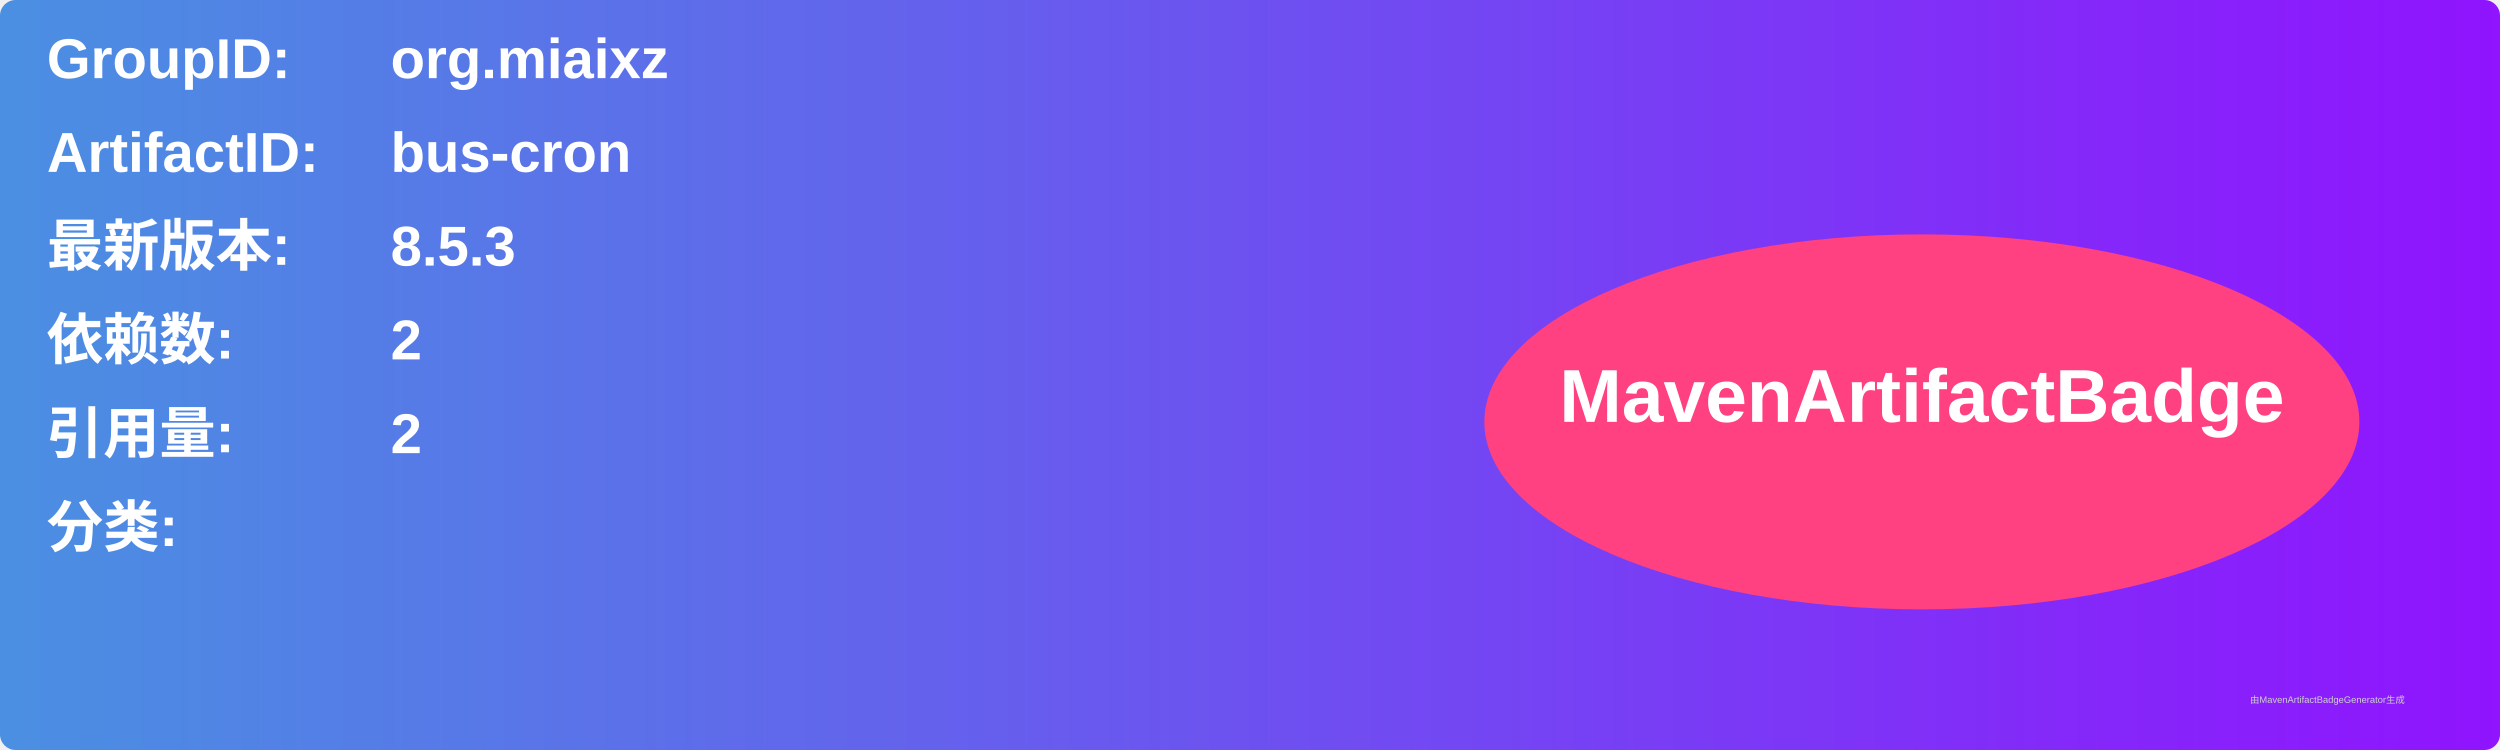
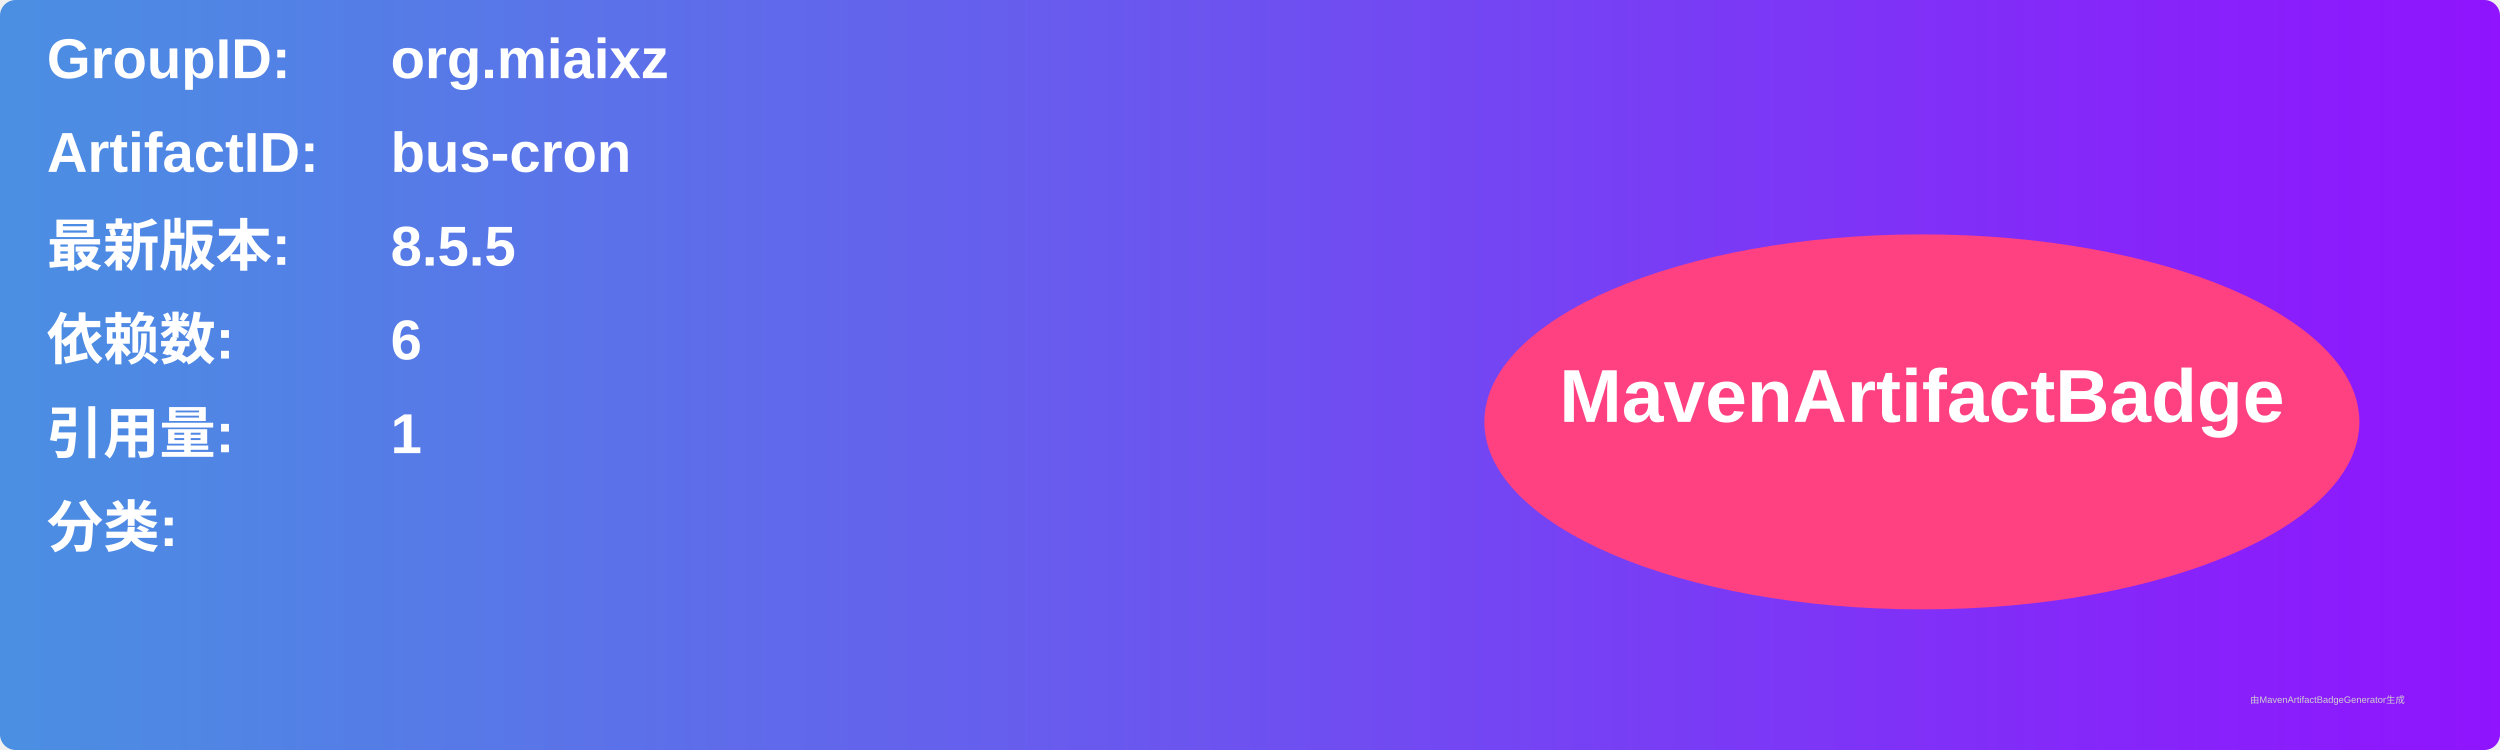
<svg xmlns="http://www.w3.org/2000/svg" width="800" height="240" viewBox="0 0 800 240">
  <linearGradient id="grad" x1="0%" y1="0%" x2="100%" y2="0%">
    <stop offset="0%" stop-color="#4a90e2" />
    <stop offset="100%" stop-color="#9013fe" />
  </linearGradient>
  <rect width="100%" height="100%" rx="5" ry="5" fill="url(#grad)" />
  <g transform="translate(15, 15)">
    <text x="0" y="10" font-family="Arial" font-size="18" fill="white" font-weight="bold" width="260">GroupID:</text>
    <text x="110" y="10" font-family="Arial" font-size="18" fill="white" font-weight="bold" width="460">org.miaixz</text>
    <text x="0" y="40" font-family="Arial" font-size="18" fill="white" font-weight="bold" width="260">ArtifactID:</text>
    <text x="110" y="40" font-family="Arial" font-size="18" fill="white" font-weight="bold" width="460">bus-cron</text>
    <text x="0" y="70" font-family="Arial" font-size="18" fill="white" font-weight="bold">最新版本:</text>
    <text x="110" y="70" font-family="Arial" font-size="18" fill="white" font-weight="bold">
-       <tspan font-weight="bold">8.5.3</tspan>
+       <tspan font-weight="bold">8.5.5</tspan>
    </text>
    <text x="0" y="100" font-family="Arial" font-size="18" fill="white" font-weight="bold">依赖数: </text>
    <text x="110" y="100" font-family="Arial" font-size="18" fill="white">
-       <tspan font-weight="bold">2</tspan>
+       <tspan font-weight="bold">6</tspan>
    </text>
    <text x="0" y="130" font-family="Arial" font-size="18" fill="white" font-weight="bold">引用量: </text>
    <text x="110" y="130" font-family="Arial" font-size="18" fill="white">
-       <tspan font-weight="bold">2</tspan>
+       <tspan font-weight="bold">1</tspan>
    </text>
    <text x="0" y="160" font-family="Arial" font-size="18" fill="white" font-weight="bold">分类:</text>
    <text x="10" y="190" font-family="Arial" font-size="10" fill="white">
      <tspan font-weight="bold" />
    </text>
    <ellipse cx="600" cy="120" rx="140" ry="60" fill="#ff4081" />
    <text x="600" y="120" text-anchor="middle" font-family="Arial" font-size="24" fill="white" font-weight="bold">MavenArtifactBadge</text>
  </g>
  <text x="720" y="225" font-family="Arial" font-size="3" fill="#d0d0d0">由MavenArtifactBadgeGenerator生成</text>
</svg>
